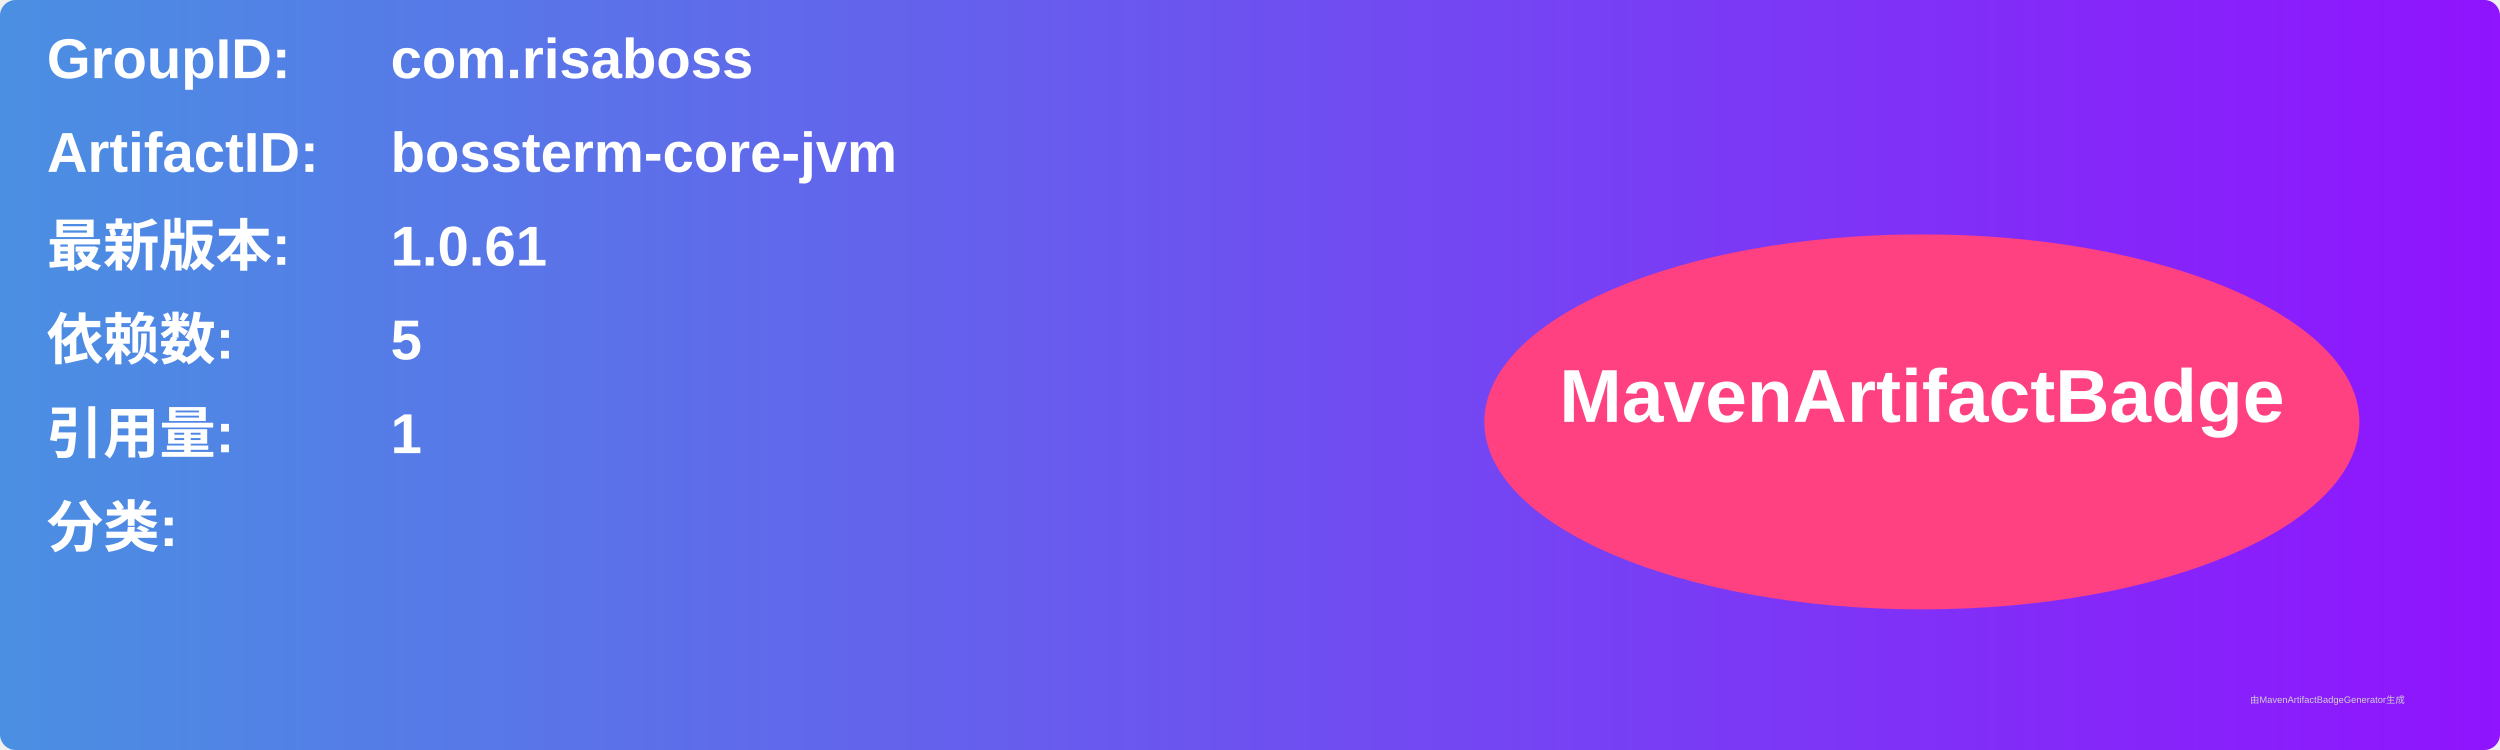
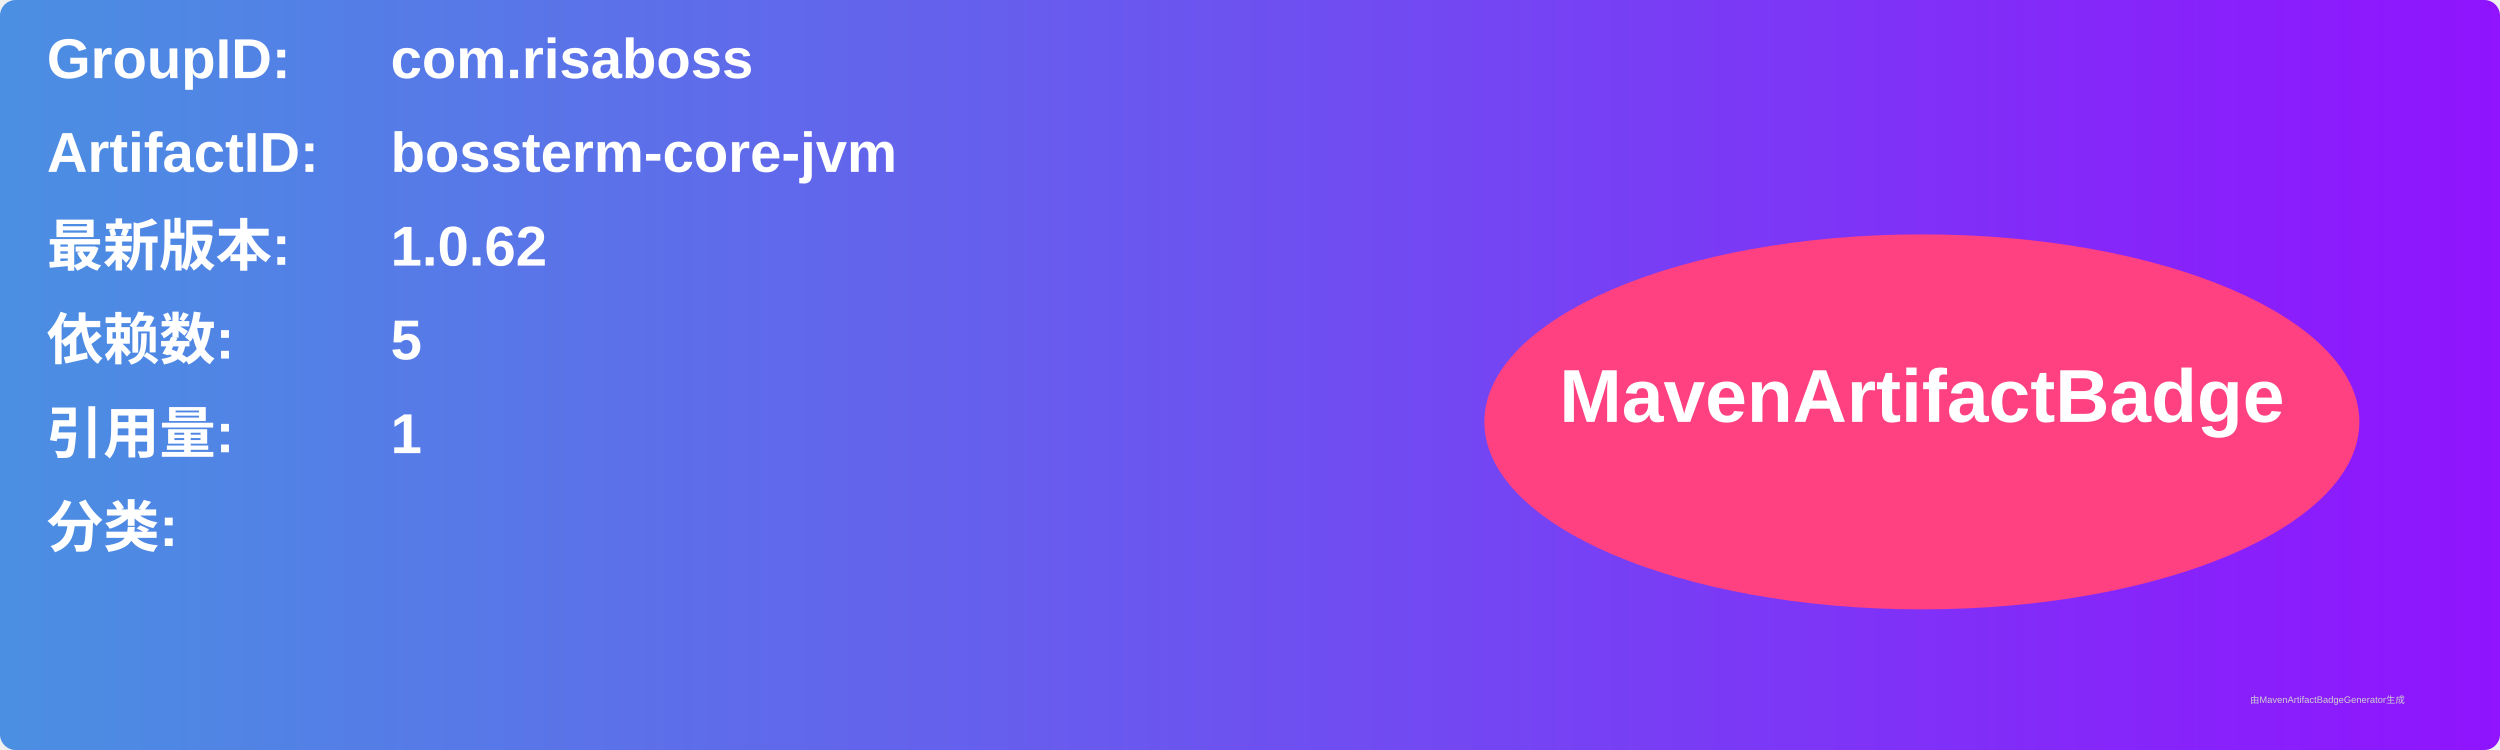
<svg xmlns="http://www.w3.org/2000/svg" width="800" height="240" viewBox="0 0 800 240">
  <linearGradient id="grad" x1="0%" y1="0%" x2="100%" y2="0%">
    <stop offset="0%" stop-color="#4a90e2" />
    <stop offset="100%" stop-color="#9013fe" />
  </linearGradient>
  <rect width="100%" height="100%" rx="5" ry="5" fill="url(#grad)" />
  <g transform="translate(15, 15)">
    <text x="0" y="10" font-family="Arial" font-size="18" fill="white" font-weight="bold" width="260">GroupID:</text>
    <text x="110" y="10" font-family="Arial" font-size="18" fill="white" font-weight="bold" width="460">com.risaboss</text>
    <text x="0" y="40" font-family="Arial" font-size="18" fill="white" font-weight="bold" width="260">ArtifactID:</text>
    <text x="110" y="40" font-family="Arial" font-size="18" fill="white" font-weight="bold" width="460">bossterm-core-jvm</text>
    <text x="0" y="70" font-family="Arial" font-size="18" fill="white" font-weight="bold">最新版本:</text>
    <text x="110" y="70" font-family="Arial" font-size="18" fill="white" font-weight="bold">
-       <tspan font-weight="bold">1.0.61</tspan>
+       <tspan font-weight="bold">1.0.62</tspan>
    </text>
    <text x="0" y="100" font-family="Arial" font-size="18" fill="white" font-weight="bold">依赖数: </text>
    <text x="110" y="100" font-family="Arial" font-size="18" fill="white">
      <tspan font-weight="bold">5</tspan>
    </text>
    <text x="0" y="130" font-family="Arial" font-size="18" fill="white" font-weight="bold">引用量: </text>
    <text x="110" y="130" font-family="Arial" font-size="18" fill="white">
      <tspan font-weight="bold">1</tspan>
    </text>
    <text x="0" y="160" font-family="Arial" font-size="18" fill="white" font-weight="bold">分类:</text>
    <text x="10" y="190" font-family="Arial" font-size="10" fill="white">
      <tspan font-weight="bold" />
    </text>
    <ellipse cx="600" cy="120" rx="140" ry="60" fill="#ff4081" />
    <text x="600" y="120" text-anchor="middle" font-family="Arial" font-size="24" fill="white" font-weight="bold">MavenArtifactBadge</text>
  </g>
  <text x="720" y="225" font-family="Arial" font-size="3" fill="#d0d0d0">由MavenArtifactBadgeGenerator生成</text>
</svg>
